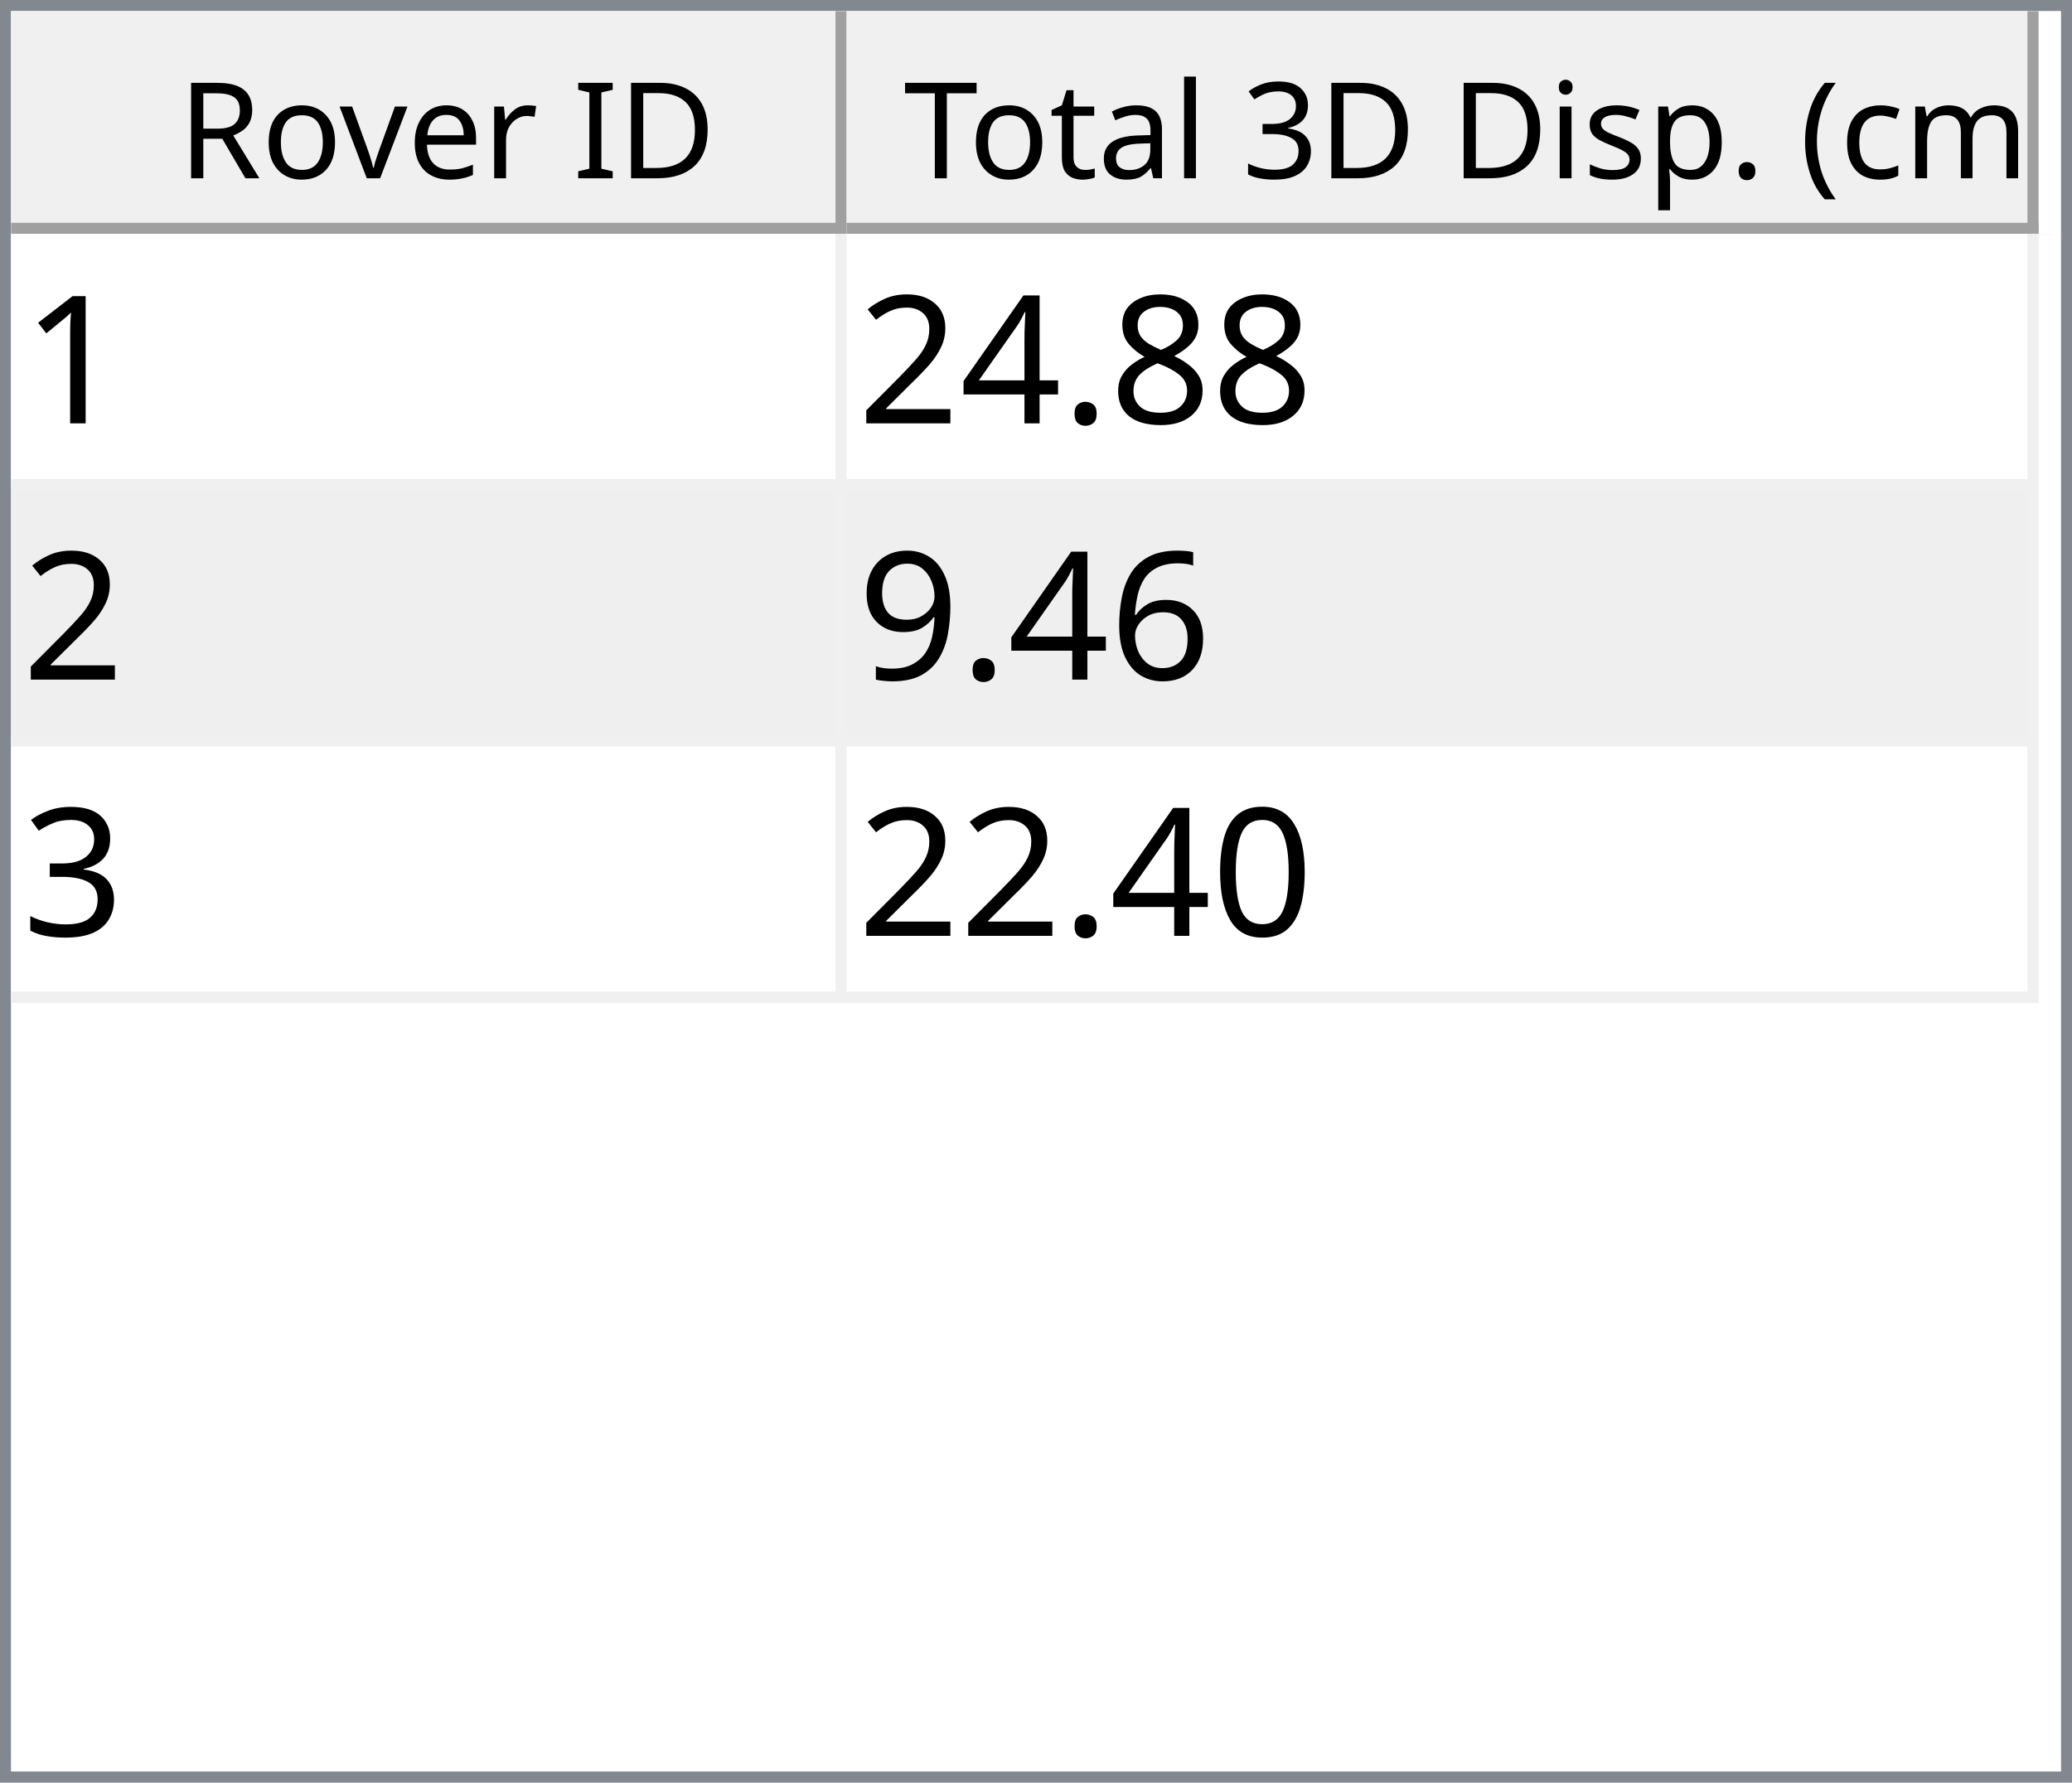
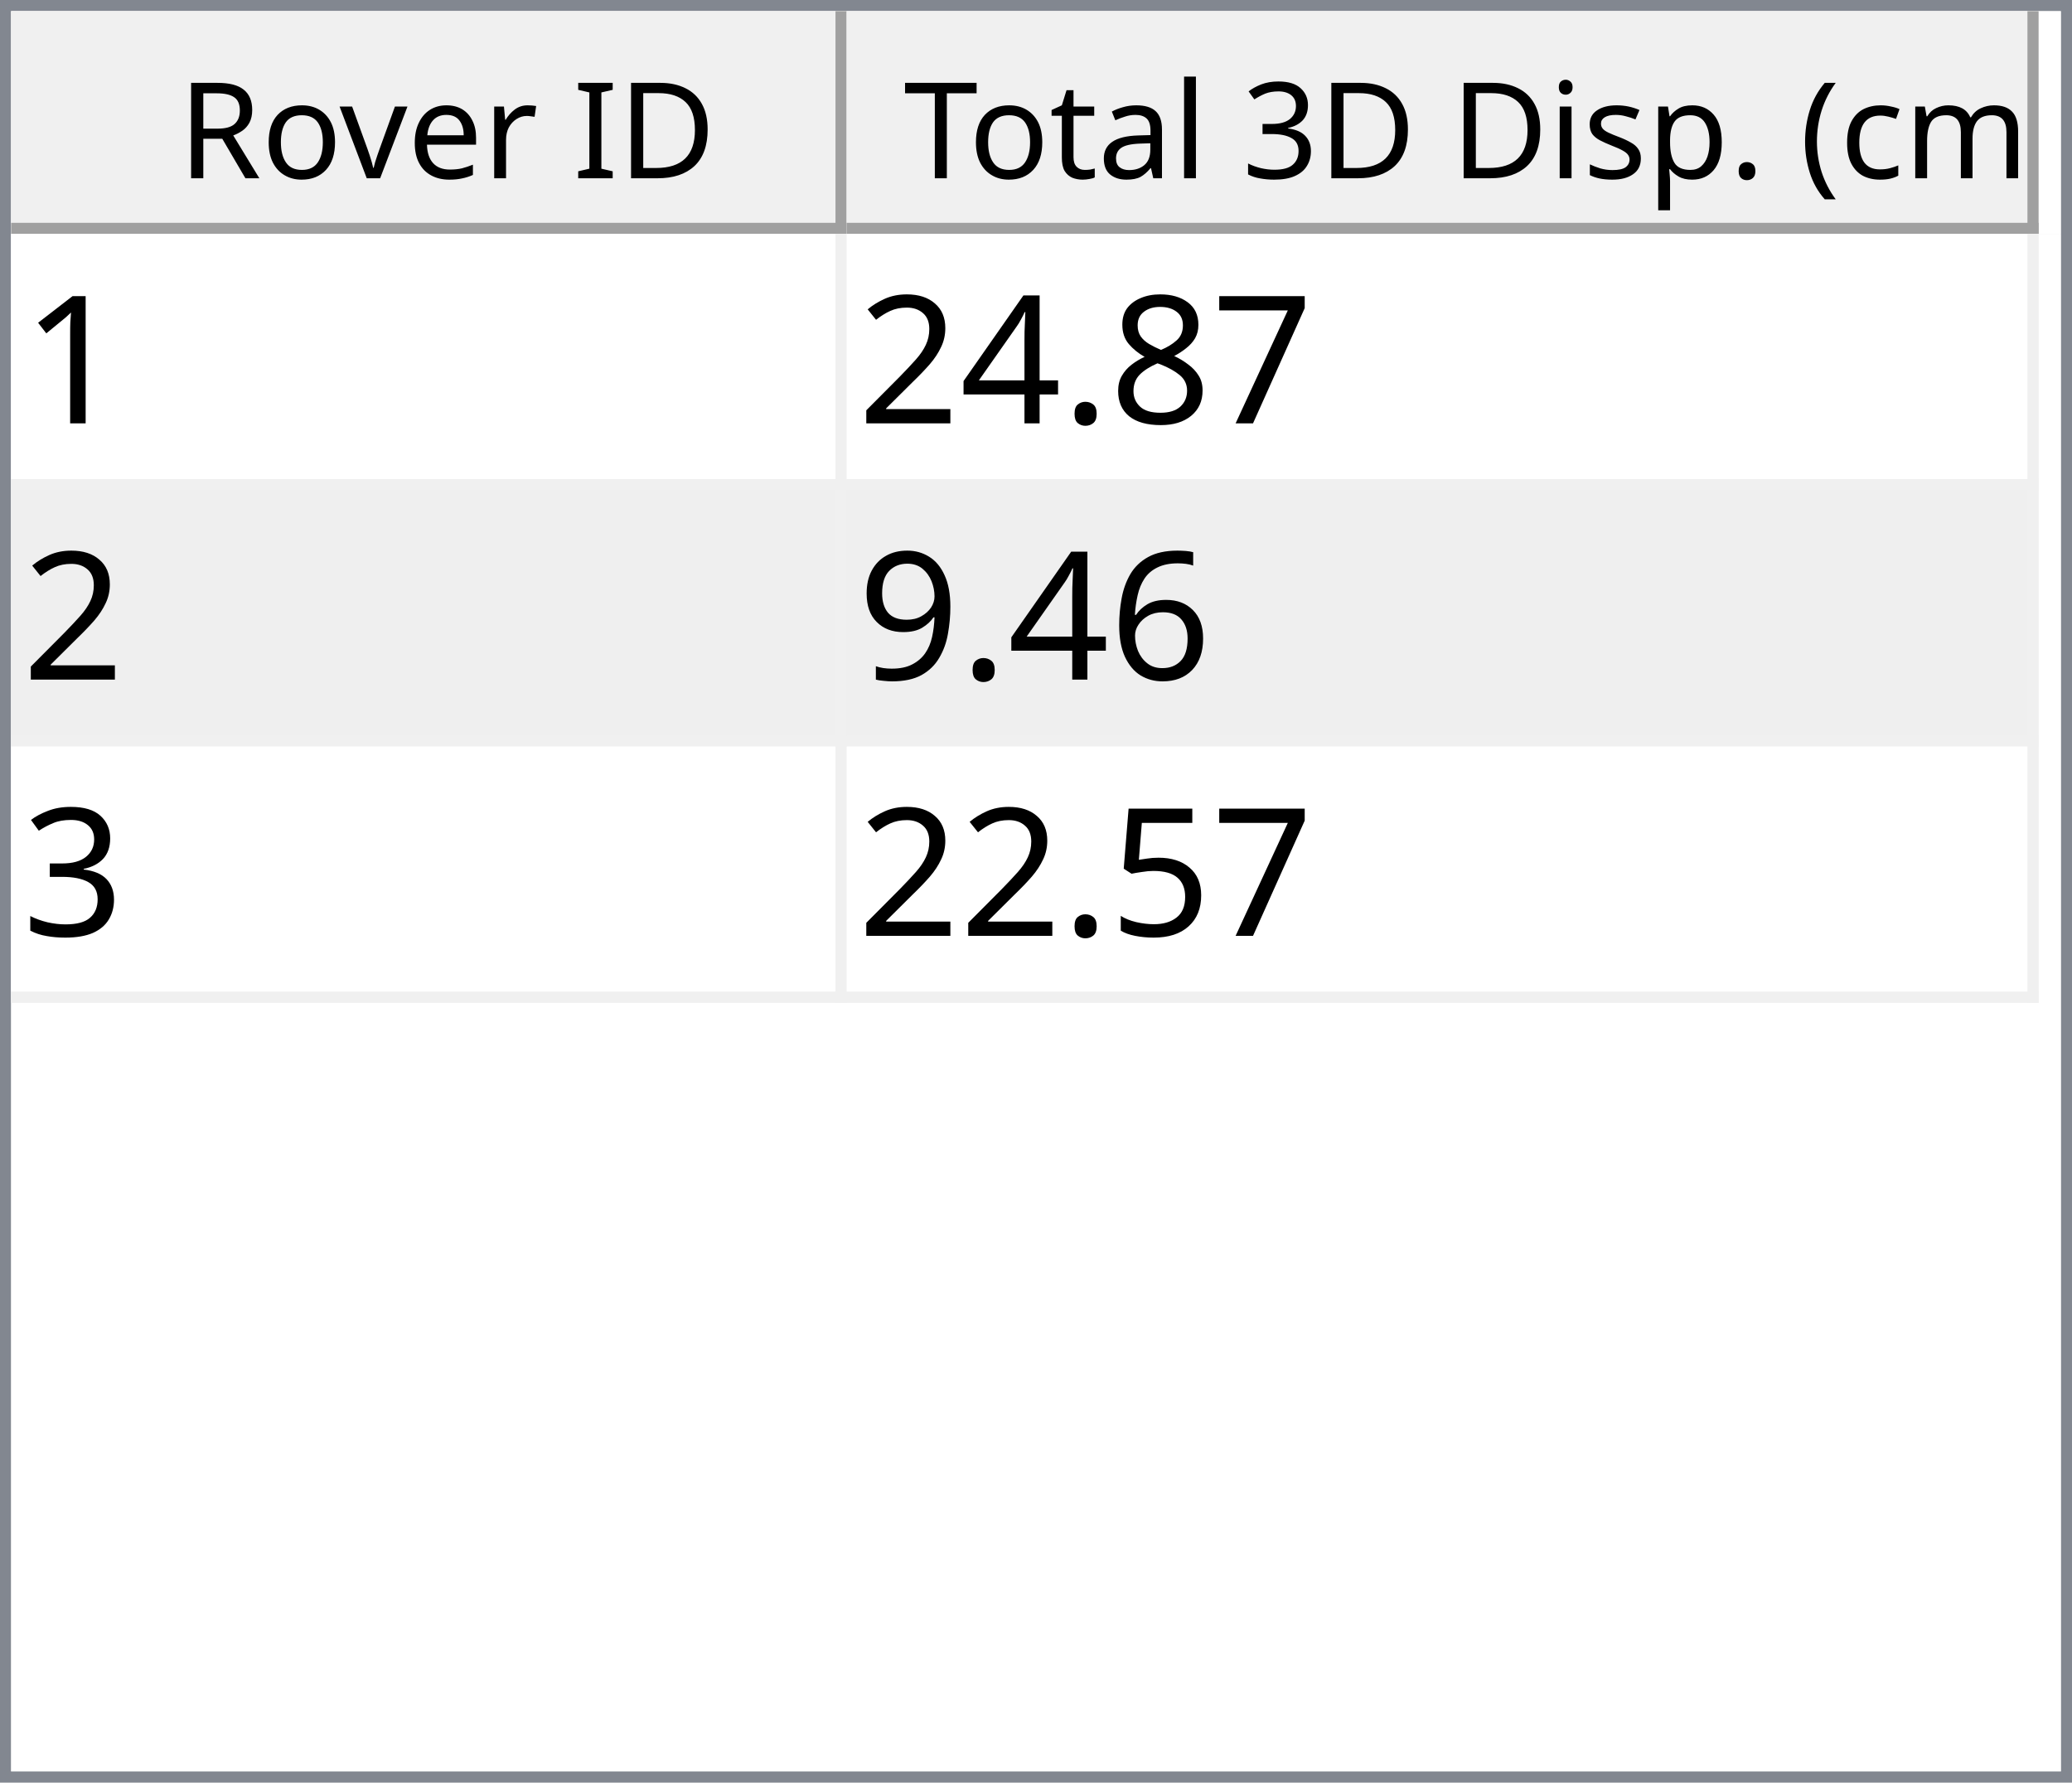
<svg xmlns="http://www.w3.org/2000/svg" style="fill-opacity:1; color-rendering:auto; color-interpolation:auto; text-rendering:auto; stroke:black; stroke-linecap:square; stroke-miterlimit:10; shape-rendering:auto; stroke-opacity:1; fill:black; stroke-dasharray:none; font-weight:normal; stroke-width:1; font-family:'Dialog'; font-style:normal; stroke-linejoin:miter; font-size:12px; stroke-dashoffset:0; image-rendering:auto;" width="186" height="160">
  <defs id="genericDefs" />
  <g>
    <defs id="defs1">
      <clipPath clipPathUnits="userSpaceOnUse" id="clipPath1">
        <path d="M0 0 L186 0 L186 160 L0 160 L0 0 Z" />
      </clipPath>
      <clipPath clipPathUnits="userSpaceOnUse" id="clipPath2">
        <path d="M0 0 L0 160 L186 160 L186 0 Z" />
      </clipPath>
      <clipPath clipPathUnits="userSpaceOnUse" id="clipPath3">
        <path d="M0 0 L0 20 L184 20 L184 0 Z" />
      </clipPath>
      <clipPath clipPathUnits="userSpaceOnUse" id="clipPath4">
        <path d="M0 0 L0 20 L75 20 L75 0 Z" />
      </clipPath>
      <clipPath clipPathUnits="userSpaceOnUse" id="clipPath5">
        <path d="M1 1 L1 19 L74 19 L74 1 Z" />
      </clipPath>
      <clipPath clipPathUnits="userSpaceOnUse" id="clipPath6">
        <path d="M0 0 L0 18 L73 18 L73 0 Z" />
      </clipPath>
      <clipPath clipPathUnits="userSpaceOnUse" id="clipPath7">
        <path d="M-0.5 -0.5 L-0.5 19.5 L74.5 19.5 L74.5 -0.5 Z" />
      </clipPath>
      <clipPath clipPathUnits="userSpaceOnUse" id="clipPath8">
        <path d="M0 0 L0 20 L107 20 L107 0 Z" />
      </clipPath>
      <clipPath clipPathUnits="userSpaceOnUse" id="clipPath9">
        <path d="M1 1 L1 19 L106 19 L106 1 Z" />
      </clipPath>
      <clipPath clipPathUnits="userSpaceOnUse" id="clipPath10">
        <path d="M0 0 L0 18 L105 18 L105 0 Z" />
      </clipPath>
      <clipPath clipPathUnits="userSpaceOnUse" id="clipPath11">
        <path d="M-0.5 -0.5 L-0.5 19.5 L106.5 19.5 L106.5 -0.5 Z" />
      </clipPath>
      <clipPath clipPathUnits="userSpaceOnUse" id="clipPath12">
        <path d="M0 0 L0 138 L184 138 L184 0 Z" />
      </clipPath>
      <clipPath clipPathUnits="userSpaceOnUse" id="clipPath13">
        <path d="M0 0 L0 69 L182 69 L182 0 Z" />
      </clipPath>
      <clipPath clipPathUnits="userSpaceOnUse" id="clipPath14">
        <path d="M-0.5 -0.5 L-0.5 68.5 L181.5 68.5 L181.5 -0.5 Z" />
      </clipPath>
      <clipPath clipPathUnits="userSpaceOnUse" id="clipPath15">
        <path d="M0 0 L0 22 L74 22 L74 0 Z" />
      </clipPath>
      <clipPath clipPathUnits="userSpaceOnUse" id="clipPath16">
        <path d="M0 0 L0 22 L106 22 L106 0 Z" />
      </clipPath>
      <font horiz-adv-x="64.551" id="font1">
        <font-face ascent="107.91" descent="25.098" units-per-em="100" style="font-style:normal; font-family:Segoe UI; font-weight:normal;" />
        <missing-glyph horiz-adv-x="64.551" d="M8.109 0 L8.109 68.266 L56.453 68.266 L56.453 0 L8.109 0 ZM15.328 7.234 L49.219 7.234 L49.219 61.031 L15.328 61.031 L15.328 7.234 Z" />
        <glyph unicode="D" horiz-adv-x="70.117" d="M9.188 0 L9.188 70.016 L28.516 70.016 Q65.531 70.016 65.531 35.891 Q65.531 19.672 55.25 9.836 Q44.969 0 27.734 0 L9.188 0 ZM17.391 62.594 L17.391 7.422 L27.828 7.422 Q41.609 7.422 49.273 14.797 Q56.938 22.172 56.938 35.688 Q56.938 62.594 28.328 62.594 L17.391 62.594 Z" />
        <glyph unicode="I" horiz-adv-x="26.611" d="M17.391 0 L9.188 0 L9.188 70.016 L17.391 70.016 L17.391 0 Z" />
        <glyph unicode=" " horiz-adv-x="27.393" d="" />
        <glyph unicode="r" horiz-adv-x="34.766" d="M34.188 41.891 Q32.078 43.5 28.125 43.5 Q23 43.5 19.555 38.672 Q16.109 33.844 16.109 25.484 L16.109 0 L8.109 0 L8.109 50 L16.109 50 L16.109 39.703 L16.312 39.703 Q18.016 44.969 21.531 47.922 Q25.047 50.875 29.391 50.875 Q32.516 50.875 34.188 50.203 L34.188 41.891 Z" />
        <glyph unicode="e" horiz-adv-x="52.295" d="M48.297 23 L12.984 23 Q13.188 14.656 17.484 10.109 Q21.781 5.562 29.297 5.562 Q37.75 5.562 44.828 11.141 L44.828 3.609 Q38.234 -1.172 27.391 -1.172 Q16.797 -1.172 10.742 5.641 Q4.688 12.453 4.688 24.812 Q4.688 36.469 11.305 43.82 Q17.922 51.172 27.734 51.172 Q37.547 51.172 42.922 44.828 Q48.297 38.484 48.297 27.203 L48.297 23 ZM40.094 29.781 Q40.047 36.719 36.75 40.578 Q33.453 44.438 27.594 44.438 Q21.922 44.438 17.969 40.383 Q14.016 36.328 13.094 29.781 L40.094 29.781 Z" />
        <glyph unicode="v" horiz-adv-x="47.9" d="M47.406 50 L27.484 0 L19.625 0 L0.688 50 L9.469 50 L22.172 13.672 Q23.578 9.672 23.922 6.688 L24.125 6.688 Q24.609 10.453 25.688 13.484 L38.969 50 L47.406 50 Z" />
        <glyph unicode="o" horiz-adv-x="58.594" d="M29 -1.172 Q17.922 -1.172 11.305 5.836 Q4.688 12.844 4.688 24.422 Q4.688 37.016 11.57 44.094 Q18.453 51.172 30.172 51.172 Q41.359 51.172 47.633 44.289 Q53.906 37.406 53.906 25.203 Q53.906 13.234 47.141 6.031 Q40.375 -1.172 29 -1.172 ZM29.594 44.438 Q21.875 44.438 17.383 39.188 Q12.891 33.938 12.891 24.703 Q12.891 15.828 17.43 10.695 Q21.969 5.562 29.594 5.562 Q37.359 5.562 41.531 10.594 Q45.703 15.625 45.703 24.906 Q45.703 34.281 41.531 39.359 Q37.359 44.438 29.594 44.438 Z" />
        <glyph unicode="R" horiz-adv-x="59.814" d="M59.375 0 L49.609 0 L37.891 19.625 Q36.281 22.359 34.766 24.289 Q33.25 26.219 31.664 27.438 Q30.078 28.656 28.25 29.219 Q26.422 29.781 24.125 29.781 L17.391 29.781 L17.391 0 L9.188 0 L9.188 70.016 L30.078 70.016 Q34.672 70.016 38.555 68.867 Q42.438 67.719 45.289 65.375 Q48.141 63.031 49.758 59.547 Q51.375 56.062 51.375 51.375 Q51.375 47.703 50.273 44.656 Q49.172 41.609 47.148 39.211 Q45.125 36.812 42.266 35.133 Q39.406 33.453 35.844 32.516 L35.844 32.328 Q37.594 31.547 38.891 30.547 Q40.188 29.547 41.359 28.18 Q42.531 26.812 43.68 25.078 Q44.828 23.344 46.234 21.047 L59.375 0 ZM17.391 62.594 L17.391 37.203 L28.516 37.203 Q31.594 37.203 34.203 38.133 Q36.812 39.062 38.719 40.797 Q40.625 42.531 41.703 45.047 Q42.781 47.562 42.781 50.688 Q42.781 56.297 39.141 59.445 Q35.5 62.594 28.609 62.594 L17.391 62.594 Z" />
        <glyph unicode=")" horiz-adv-x="30.176" d="M8.297 -15.922 L1.172 -15.922 Q16.406 2.344 16.406 26.812 Q16.406 51.469 1.078 70.016 L8.297 70.016 Q23.531 52.156 23.531 26.703 Q23.531 1.375 8.297 -15.922 Z" />
        <glyph unicode="m" horiz-adv-x="86.133" d="M79.109 0 L71.094 0 L71.094 28.719 Q71.094 37.016 68.531 40.727 Q65.969 44.438 59.906 44.438 Q54.781 44.438 51.195 39.75 Q47.609 35.062 47.609 28.516 L47.609 0 L39.594 0 L39.594 29.688 Q39.594 44.438 28.219 44.438 Q22.953 44.438 19.531 40.016 Q16.109 35.594 16.109 28.516 L16.109 0 L8.109 0 L8.109 50 L16.109 50 L16.109 42.094 L16.312 42.094 Q21.625 51.172 31.844 51.172 Q36.969 51.172 40.773 48.312 Q44.578 45.453 46 40.828 Q51.562 51.172 62.594 51.172 Q79.109 51.172 79.109 30.812 L79.109 0 Z" />
        <glyph unicode="c" horiz-adv-x="46.191" d="M42.188 2.297 Q36.422 -1.172 28.516 -1.172 Q17.828 -1.172 11.258 5.789 Q4.688 12.75 4.688 23.828 Q4.688 36.188 11.766 43.68 Q18.844 51.172 30.672 51.172 Q37.25 51.172 42.281 48.734 L42.281 40.531 Q36.719 44.438 30.375 44.438 Q22.703 44.438 17.797 38.945 Q12.891 33.453 12.891 24.516 Q12.891 15.719 17.508 10.641 Q22.125 5.562 29.891 5.562 Q36.422 5.562 42.188 9.906 L42.188 2.297 Z" />
        <glyph unicode="(" horiz-adv-x="30.176" d="M29.109 -15.922 L21.969 -15.922 Q6.844 1.375 6.844 26.703 Q6.844 52.156 21.969 70.016 L29.203 70.016 Q13.875 51.469 13.875 26.812 Q13.875 2.344 29.109 -15.922 Z" />
        <glyph unicode="." horiz-adv-x="21.68" d="M10.891 -1.078 Q8.641 -1.078 7.055 0.539 Q5.469 2.156 5.469 4.391 Q5.469 6.641 7.055 8.273 Q8.641 9.906 10.891 9.906 Q13.188 9.906 14.797 8.273 Q16.406 6.641 16.406 4.391 Q16.406 2.156 14.797 0.539 Q13.188 -1.078 10.891 -1.078 Z" />
        <glyph unicode="p" horiz-adv-x="58.789" d="M16.312 7.234 L16.109 7.234 L16.109 -23 L8.109 -23 L8.109 50 L16.109 50 L16.109 41.219 L16.312 41.219 Q22.219 51.172 33.594 51.172 Q43.266 51.172 48.688 44.461 Q54.109 37.75 54.109 26.469 Q54.109 13.922 48 6.375 Q41.891 -1.172 31.297 -1.172 Q21.578 -1.172 16.312 7.234 ZM16.109 27.391 L16.109 20.406 Q16.109 14.203 20.141 9.883 Q24.172 5.562 30.375 5.562 Q37.641 5.562 41.773 11.133 Q45.906 16.703 45.906 26.609 Q45.906 34.969 42.047 39.703 Q38.188 44.438 31.594 44.438 Q24.609 44.438 20.359 39.578 Q16.109 34.719 16.109 27.391 Z" />
        <glyph unicode="s" horiz-adv-x="42.432" d="M5.078 1.812 L5.078 10.406 Q11.625 5.562 19.484 5.562 Q30.031 5.562 30.031 12.594 Q30.031 14.594 29.125 15.992 Q28.219 17.391 26.68 18.461 Q25.141 19.531 23.07 20.383 Q21 21.234 18.609 22.172 Q15.281 23.484 12.766 24.828 Q10.25 26.172 8.57 27.859 Q6.891 29.547 6.031 31.695 Q5.172 33.844 5.172 36.719 Q5.172 40.234 6.789 42.945 Q8.406 45.656 11.086 47.484 Q13.766 49.312 17.211 50.242 Q20.656 51.172 24.312 51.172 Q30.812 51.172 35.938 48.922 L35.938 40.828 Q30.422 44.438 23.25 44.438 Q21 44.438 19.195 43.922 Q17.391 43.406 16.094 42.477 Q14.797 41.547 14.086 40.258 Q13.375 38.969 13.375 37.406 Q13.375 35.453 14.086 34.133 Q14.797 32.812 16.164 31.789 Q17.531 30.766 19.484 29.938 Q21.438 29.109 23.922 28.125 Q27.25 26.859 29.883 25.516 Q32.516 24.172 34.375 22.484 Q36.234 20.797 37.234 18.602 Q38.234 16.406 38.234 13.375 Q38.234 9.672 36.602 6.938 Q34.969 4.203 32.234 2.398 Q29.5 0.594 25.93 -0.289 Q22.359 -1.172 18.453 -1.172 Q10.75 -1.172 5.078 1.812 Z" />
        <glyph unicode="i" horiz-adv-x="24.219" d="M12.203 62.703 Q10.062 62.703 8.547 64.164 Q7.031 65.625 7.031 67.875 Q7.031 70.125 8.547 71.609 Q10.062 73.094 12.203 73.094 Q14.406 73.094 15.945 71.609 Q17.484 70.125 17.484 67.875 Q17.484 65.719 15.945 64.211 Q14.406 62.703 12.203 62.703 ZM16.109 0 L8.109 0 L8.109 50 L16.109 50 L16.109 0 Z" />
        <glyph unicode="3" horiz-adv-x="53.906" d="M46.531 19.828 Q46.531 15.094 44.75 11.211 Q42.969 7.328 39.719 4.57 Q36.469 1.812 31.93 0.297 Q27.391 -1.219 21.922 -1.219 Q11.922 -1.219 6 2.594 L6 11.188 Q13.094 5.609 22.219 5.609 Q25.875 5.609 28.828 6.539 Q31.781 7.469 33.906 9.227 Q36.031 10.984 37.18 13.477 Q38.328 15.969 38.328 19.094 Q38.328 32.812 18.797 32.812 L12.984 32.812 L12.984 39.594 L18.5 39.594 Q35.797 39.594 35.797 52.484 Q35.797 64.406 22.609 64.406 Q15.188 64.406 8.688 59.422 L8.688 67.188 Q15.375 71.188 24.609 71.188 Q29 71.188 32.57 69.969 Q36.141 68.75 38.68 66.555 Q41.219 64.359 42.609 61.281 Q44 58.203 44 54.5 Q44 40.672 30.031 36.719 L30.031 36.531 Q33.594 36.141 36.625 34.797 Q39.656 33.453 41.852 31.305 Q44.047 29.156 45.289 26.25 Q46.531 23.344 46.531 19.828 Z" />
        <glyph unicode="l" horiz-adv-x="24.219" d="M16.109 0 L8.109 0 L8.109 74.031 L16.109 74.031 L16.109 0 Z" />
        <glyph unicode="a" horiz-adv-x="50.879" d="M43.891 0 L35.891 0 L35.891 7.812 L35.688 7.812 Q30.469 -1.172 20.312 -1.172 Q12.844 -1.172 8.617 2.781 Q4.391 6.734 4.391 13.281 Q4.391 27.297 20.906 29.594 L35.891 31.688 Q35.891 44.438 25.594 44.438 Q16.547 44.438 9.281 38.281 L9.281 46.484 Q16.656 51.172 26.266 51.172 Q43.891 51.172 43.891 32.516 L43.891 0 ZM35.891 25.297 L23.828 23.641 Q18.266 22.859 15.43 20.875 Q12.594 18.891 12.594 13.875 Q12.594 10.203 15.211 7.883 Q17.828 5.562 22.172 5.562 Q28.125 5.562 32.008 9.742 Q35.891 13.922 35.891 20.312 L35.891 25.297 Z" />
        <glyph unicode="t" horiz-adv-x="33.887" d="M31.297 0.484 Q28.469 -1.078 23.828 -1.078 Q10.688 -1.078 10.688 13.578 L10.688 43.172 L2.094 43.172 L2.094 50 L10.688 50 L10.688 62.203 L18.703 64.797 L18.703 50 L31.297 50 L31.297 43.172 L18.703 43.172 L18.703 14.984 Q18.703 9.969 20.414 7.82 Q22.125 5.672 26.078 5.672 Q29.109 5.672 31.297 7.328 L31.297 0.484 Z" />
        <glyph unicode="T" horiz-adv-x="52.393" d="M50.594 62.594 L30.375 62.594 L30.375 0 L22.172 0 L22.172 62.594 L2 62.594 L2 70.016 L50.594 70.016 L50.594 62.594 Z" />
      </font>
      <font horiz-adv-x="75.0" id="font2">
        <font-face ascent="100.537" descent="21.973" units-per-em="100" style="font-style:normal; font-family:sans-serif; font-weight:normal;" />
        <missing-glyph horiz-adv-x="75.0" d="M12.5 0 L12.5 62.5 L62.5 62.5 L62.5 0 L12.5 0 ZM14.062 1.562 L60.938 1.562 L60.938 60.938 L14.062 60.938 L14.062 1.562 Z" />
        <glyph unicode="1" horiz-adv-x="55.615" d="M37.25 0 L28.469 0 L28.469 56 Q25.297 52.984 20.141 49.953 Q14.984 46.922 10.891 45.406 L10.891 53.906 Q18.266 57.375 23.781 62.305 Q29.297 67.234 31.594 71.875 L37.25 71.875 L37.25 0 Z" />
+         <glyph unicode="7" horiz-adv-x="55.615" d="M4.734 62.203 L4.734 70.656 L51.078 70.656 L51.078 63.812 Q44.234 56.547 37.523 44.484 Q30.812 32.422 27.156 19.672 Q24.516 10.688 23.781 0 L14.75 0 Q14.891 8.453 18.062 20.414 Q21.234 32.375 27.172 43.484 Q33.109 54.594 39.797 62.203 L4.734 62.203 Z" />
        <glyph unicode="8" horiz-adv-x="55.615" d="M17.672 38.812 Q12.203 40.828 9.57 44.539 Q6.938 48.25 6.938 53.422 Q6.938 61.234 12.555 66.555 Q18.172 71.875 27.484 71.875 Q36.859 71.875 42.578 66.43 Q48.297 60.984 48.297 53.172 Q48.297 48.188 45.68 44.508 Q43.062 40.828 37.75 38.812 Q44.344 36.672 47.781 31.883 Q51.219 27.094 51.219 20.453 Q51.219 11.281 44.727 5.031 Q38.234 -1.219 27.641 -1.219 Q17.047 -1.219 10.547 5.055 Q4.047 11.328 4.047 20.703 Q4.047 27.688 7.594 32.398 Q11.141 37.109 17.672 38.812 ZM15.922 53.719 Q15.922 48.641 19.195 45.414 Q22.469 42.188 27.688 42.188 Q32.766 42.188 36.016 45.383 Q39.266 48.578 39.266 53.219 Q39.266 58.062 35.914 61.359 Q32.562 64.656 27.594 64.656 Q22.562 64.656 19.242 61.43 Q15.922 58.203 15.922 53.719 ZM13.094 20.656 Q13.094 16.891 14.875 13.375 Q16.656 9.859 20.172 7.93 Q23.688 6 27.734 6 Q34.031 6 38.133 10.055 Q42.234 14.109 42.234 20.359 Q42.234 26.703 38.016 30.859 Q33.797 35.016 27.438 35.016 Q21.234 35.016 17.164 30.914 Q13.094 26.812 13.094 20.656 Z" />
        <glyph unicode="." horiz-adv-x="27.783" d="M9.078 0 L9.078 10.016 L19.094 10.016 L19.094 0 L9.078 0 Z" />
        <glyph unicode="4" horiz-adv-x="55.615" d="M32.328 0 L32.328 17.141 L1.266 17.141 L1.266 25.203 L33.938 71.578 L41.109 71.578 L41.109 25.203 L50.781 25.203 L50.781 17.141 L41.109 17.141 L41.109 0 L32.328 0 ZM32.328 25.203 L32.328 57.469 L9.906 25.203 L32.328 25.203 Z" />
        <glyph unicode="2" horiz-adv-x="55.615" d="M50.344 8.453 L50.344 0 L3.031 0 Q2.938 3.172 4.047 6.109 Q5.859 10.938 9.836 15.625 Q13.812 20.312 21.344 26.469 Q33.016 36.031 37.117 41.625 Q41.219 47.219 41.219 52.203 Q41.219 57.422 37.477 61.008 Q33.734 64.594 27.734 64.594 Q21.391 64.594 17.578 60.789 Q13.766 56.984 13.719 50.25 L4.688 51.172 Q5.609 61.281 11.664 66.578 Q17.719 71.875 27.938 71.875 Q38.234 71.875 44.242 66.164 Q50.25 60.453 50.25 52 Q50.25 47.703 48.492 43.555 Q46.734 39.406 42.656 34.812 Q38.578 30.219 29.109 22.219 Q21.188 15.578 18.945 13.211 Q16.703 10.844 15.234 8.453 L50.344 8.453 Z" />
        <glyph unicode="6" horiz-adv-x="55.615" d="M49.75 54.047 L41.016 53.375 Q39.844 58.547 37.703 60.891 Q34.125 64.656 28.906 64.656 Q24.703 64.656 21.531 62.312 Q17.391 59.281 14.992 53.469 Q12.594 47.656 12.5 36.922 Q15.672 41.75 20.266 44.094 Q24.859 46.438 29.891 46.438 Q38.672 46.438 44.852 39.969 Q51.031 33.5 51.031 23.25 Q51.031 16.5 48.125 10.719 Q45.219 4.938 40.141 1.859 Q35.062 -1.219 28.609 -1.219 Q17.625 -1.219 10.695 6.859 Q3.766 14.938 3.766 33.5 Q3.766 54.25 11.422 63.672 Q18.109 71.875 29.438 71.875 Q37.891 71.875 43.289 67.141 Q48.688 62.406 49.75 54.047 ZM13.875 23.188 Q13.875 18.656 15.797 14.508 Q17.719 10.359 21.188 8.18 Q24.656 6 28.469 6 Q34.031 6 38.039 10.492 Q42.047 14.984 42.047 22.703 Q42.047 30.125 38.086 34.398 Q34.125 38.672 28.125 38.672 Q22.172 38.672 18.023 34.398 Q13.875 30.125 13.875 23.188 Z" />
        <glyph unicode="9" horiz-adv-x="55.615" d="M5.469 16.547 L13.922 17.328 Q14.984 11.375 18.016 8.688 Q21.047 6 25.781 6 Q29.828 6 32.883 7.859 Q35.938 9.719 37.891 12.82 Q39.844 15.922 41.164 21.195 Q42.484 26.469 42.484 31.938 Q42.484 32.516 42.438 33.688 Q39.797 29.5 35.234 26.883 Q30.672 24.266 25.344 24.266 Q16.453 24.266 10.305 30.711 Q4.156 37.156 4.156 47.703 Q4.156 58.594 10.578 65.234 Q17 71.875 26.656 71.875 Q33.641 71.875 39.43 68.117 Q45.219 64.359 48.219 57.398 Q51.219 50.438 51.219 37.25 Q51.219 23.531 48.242 15.406 Q45.266 7.281 39.383 3.031 Q33.5 -1.219 25.594 -1.219 Q17.188 -1.219 11.867 3.445 Q6.547 8.109 5.469 16.547 ZM41.453 48.141 Q41.453 55.719 37.43 60.156 Q33.406 64.594 27.734 64.594 Q21.875 64.594 17.531 59.812 Q13.188 55.031 13.188 47.406 Q13.188 40.578 17.312 36.305 Q21.438 32.031 27.484 32.031 Q33.594 32.031 37.523 36.305 Q41.453 40.578 41.453 48.141 Z" />
        <glyph unicode="3" horiz-adv-x="55.615" d="M4.203 18.891 L12.984 20.062 Q14.5 12.594 18.141 9.297 Q21.781 6 27 6 Q33.203 6 37.477 10.297 Q41.75 14.594 41.75 20.953 Q41.75 27 37.797 30.93 Q33.844 34.859 27.734 34.859 Q25.25 34.859 21.531 33.891 L22.516 41.609 Q23.391 41.5 23.922 41.5 Q29.547 41.5 34.039 44.43 Q38.531 47.359 38.531 53.469 Q38.531 58.297 35.258 61.477 Q31.984 64.656 26.812 64.656 Q21.688 64.656 18.266 61.43 Q14.844 58.203 13.875 51.766 L5.078 53.328 Q6.688 62.156 12.398 67.016 Q18.109 71.875 26.609 71.875 Q32.469 71.875 37.398 69.359 Q42.328 66.844 44.945 62.5 Q47.562 58.156 47.562 53.266 Q47.562 48.641 45.07 44.828 Q42.578 41.016 37.703 38.766 Q44.047 37.312 47.562 32.695 Q51.078 28.078 51.078 21.141 Q51.078 11.766 44.242 5.25 Q37.406 -1.266 26.953 -1.266 Q17.531 -1.266 11.305 4.352 Q5.078 9.969 4.203 18.891 Z" />
-         <glyph unicode="0" horiz-adv-x="55.615" d="M4.156 35.297 Q4.156 48 6.766 55.742 Q9.375 63.484 14.523 67.68 Q19.672 71.875 27.484 71.875 Q33.25 71.875 37.594 69.555 Q41.938 67.234 44.773 62.867 Q47.609 58.5 49.219 52.227 Q50.828 45.953 50.828 35.297 Q50.828 22.703 48.242 14.969 Q45.656 7.234 40.508 3.008 Q35.359 -1.219 27.484 -1.219 Q17.141 -1.219 11.234 6.203 Q4.156 15.141 4.156 35.297 ZM13.188 35.297 Q13.188 17.672 17.312 11.836 Q21.438 6 27.484 6 Q33.547 6 37.672 11.859 Q41.797 17.719 41.797 35.297 Q41.797 52.984 37.672 58.789 Q33.547 64.594 27.391 64.594 Q21.344 64.594 17.719 59.469 Q13.188 52.938 13.188 35.297 Z" />
+         <glyph unicode="5" horiz-adv-x="55.615" d="M4.156 18.75 L13.375 19.531 Q14.406 12.797 18.141 9.398 Q21.875 6 27.156 6 Q33.5 6 37.891 10.789 Q42.281 15.578 42.281 23.484 Q42.281 31 38.062 35.352 Q33.844 39.703 27 39.703 Q22.75 39.703 19.336 37.773 Q15.922 35.844 13.969 32.766 L5.719 33.844 L12.641 70.609 L48.25 70.609 L48.25 62.203 L19.672 62.203 L15.828 42.969 Q22.266 47.469 29.344 47.469 Q38.719 47.469 45.164 40.969 Q51.609 34.469 51.609 24.266 Q51.609 14.547 45.953 7.469 Q39.062 -1.219 27.156 -1.219 Q17.391 -1.219 11.211 4.25 Q5.031 9.719 4.156 18.75 Z" />
      </font>
    </defs>
    <g style="fill:white; stroke:white;">
      <rect x="0" y="0" width="186" style="clip-path:url(#clipPath1); stroke:none;" height="160" />
    </g>
    <g style="fill:white; text-rendering:optimizeSpeed; color-rendering:optimizeSpeed; image-rendering:optimizeSpeed; shape-rendering:crispEdges; stroke:white; color-interpolation:sRGB;">
      <rect x="0" width="186" height="160" y="0" style="stroke:none;" />
      <path style="stroke:none;" d="M0 160 L186 160 L186 0 L0 0 Z" />
    </g>
    <g style="fill:rgb(240,240,240); font-family:'Segoe UI'; stroke:rgb(240,240,240);">
      <rect x="0" y="0" width="186" style="clip-path:url(#clipPath2); stroke:none;" height="160" />
    </g>
    <g style="fill:rgb(130,135,144); font-family:'Segoe UI'; stroke:rgb(130,135,144);">
      <path d="M0 0 L186 0 L186 160 L0 160 L0 0 ZM1 1 L185 1 L185 159 L1 159 L1 1 Z" style="fill-rule:evenodd; clip-path:url(#clipPath2); stroke:none;" />
    </g>
    <g style="fill:white; font-family:'Segoe UI'; stroke:white;" transform="translate(1,1)">
      <rect x="0" y="0" width="184" style="clip-path:url(#clipPath3); stroke:none;" height="20" />
    </g>
    <g style="fill:rgb(240,240,240); font-family:'Segoe UI'; stroke:rgb(240,240,240);" transform="translate(1,1)">
      <rect x="0" y="0" width="75" style="clip-path:url(#clipPath4); stroke:none;" height="20" />
    </g>
    <g style="font-family:'Segoe UI';" transform="translate(2,2)">
      <text x="14" xml:space="preserve" y="14" style="clip-path:url(#clipPath6); stroke:none;">Rover ID</text>
    </g>
    <g style="fill:rgb(160,160,160); font-family:'Segoe UI'; stroke:rgb(160,160,160); stroke-linejoin:bevel;" transform="translate(1.5,1.5)">
      <line x1="74" x2="74" y1="0" style="fill:none; clip-path:url(#clipPath7);" y2="19" />
    </g>
    <g style="fill:rgb(160,160,160); font-family:'Segoe UI'; stroke:rgb(160,160,160); stroke-linejoin:bevel;" transform="matrix(1,0,0,1,1,1) translate(0.5,0.5)">
      <line x1="0" x2="74" y1="19" style="fill:none; clip-path:url(#clipPath7);" y2="19" />
    </g>
    <g style="fill:rgb(240,240,240); font-family:'Segoe UI'; stroke:rgb(240,240,240);" transform="translate(76,1)">
      <rect x="0" y="0" width="107" style="clip-path:url(#clipPath8); stroke:none;" height="20" />
    </g>
    <g style="font-family:'Segoe UI';" transform="translate(77,2)">
      <text x="1" xml:space="preserve" y="14" style="clip-path:url(#clipPath10); stroke:none;"> Total 3D Disp. (cm)</text>
    </g>
    <g style="fill:rgb(160,160,160); font-family:'Segoe UI'; stroke:rgb(160,160,160); stroke-linejoin:bevel;" transform="translate(76.5,1.5)">
      <line x1="106" x2="106" y1="0" style="fill:none; clip-path:url(#clipPath11);" y2="19" />
    </g>
    <g style="fill:rgb(160,160,160); font-family:'Segoe UI'; stroke:rgb(160,160,160); stroke-linejoin:bevel;" transform="matrix(1,0,0,1,76,1) translate(0.5,0.5)">
      <line x1="0" x2="106" y1="19" style="fill:none; clip-path:url(#clipPath11);" y2="19" />
    </g>
    <g style="fill:white; font-family:'Segoe UI'; stroke:white;" transform="translate(1,21)">
      <rect x="0" y="0" width="184" style="clip-path:url(#clipPath12); stroke:none;" height="138" />
    </g>
    <g style="fill:rgb(240,240,240); font-size:16px; font-family:sans-serif; stroke:rgb(240,240,240);" transform="translate(1,21)">
      <rect x="0" y="0" width="182" style="clip-path:url(#clipPath13); stroke:none;" height="69" />
      <line transform="translate(0.5,0.5)" x1="0" x2="181" y1="22" style="clip-path:url(#clipPath14); fill:none; stroke-linejoin:bevel;" y2="22" />
    </g>
    <g transform="matrix(1,0,0,1,1,21) translate(0.5,0.5)" style="fill:rgb(240,240,240); font-size:16px; font-family:sans-serif; stroke:rgb(240,240,240); stroke-linejoin:bevel;">
      <line x1="0" x2="181" y1="45" style="fill:none; clip-path:url(#clipPath14);" y2="45" />
    </g>
    <g transform="matrix(1,0,0,1,1,21) translate(0.5,0.5)" style="fill:rgb(240,240,240); font-size:16px; font-family:sans-serif; stroke:rgb(240,240,240); stroke-linejoin:bevel;">
      <line x1="0" x2="181" y1="68" style="fill:none; clip-path:url(#clipPath14);" y2="68" />
    </g>
    <g transform="matrix(1,0,0,1,1,21) translate(0.5,0.5)" style="fill:rgb(240,240,240); font-size:16px; font-family:sans-serif; stroke:rgb(240,240,240); stroke-linejoin:bevel;">
      <line x1="74" x2="74" y1="0" style="fill:none; clip-path:url(#clipPath14);" y2="68" />
    </g>
    <g transform="matrix(1,0,0,1,1,21) translate(0.5,0.5)" style="fill:rgb(240,240,240); font-size:16px; font-family:sans-serif; stroke:rgb(240,240,240); stroke-linejoin:bevel;">
      <line x1="181" x2="181" y1="0" style="fill:none; clip-path:url(#clipPath14);" y2="68" />
    </g>
    <g style="fill:white; font-size:16px; font-family:sans-serif; stroke:white;" transform="matrix(1,0,0,1,1,21)">
      <rect x="0" y="0" width="74" style="clip-path:url(#clipPath15); stroke:none;" height="22" />
      <text x="1" y="17" style="fill:black; clip-path:url(#clipPath15); stroke:none;" xml:space="preserve">1</text>
    </g>
    <g style="fill:white; font-size:16px; font-family:sans-serif; stroke:white;" transform="matrix(1,0,0,1,1,21) translate(75,0)">
      <rect x="0" y="0" width="106" style="clip-path:url(#clipPath16); stroke:none;" height="22" />
-       <text x="1" y="17" style="fill:black; clip-path:url(#clipPath16); stroke:none;" xml:space="preserve">24.88</text>
+       <text x="1" y="17" style="fill:black; clip-path:url(#clipPath16); stroke:none;" xml:space="preserve">24.87</text>
    </g>
    <g style="fill:rgb(239,239,239); font-size:16px; font-family:sans-serif; stroke:rgb(239,239,239);" transform="matrix(1,0,0,1,1,21) translate(0,23)">
      <rect x="0" y="0" width="74" style="clip-path:url(#clipPath15); stroke:none;" height="22" />
      <text x="1" y="17" style="fill:black; clip-path:url(#clipPath15); stroke:none;" xml:space="preserve">2</text>
    </g>
    <g style="fill:rgb(239,239,239); font-size:16px; font-family:sans-serif; stroke:rgb(239,239,239);" transform="matrix(1,0,0,1,1,21) translate(75,23)">
      <rect x="0" y="0" width="106" style="clip-path:url(#clipPath16); stroke:none;" height="22" />
      <text x="1" y="17" style="fill:black; clip-path:url(#clipPath16); stroke:none;" xml:space="preserve">9.46</text>
    </g>
    <g style="fill:white; font-size:16px; font-family:sans-serif; stroke:white;" transform="matrix(1,0,0,1,1,21) translate(0,46)">
      <rect x="0" y="0" width="74" style="clip-path:url(#clipPath15); stroke:none;" height="22" />
      <text x="1" y="17" style="fill:black; clip-path:url(#clipPath15); stroke:none;" xml:space="preserve">3</text>
    </g>
    <g style="fill:white; font-size:16px; font-family:sans-serif; stroke:white;" transform="matrix(1,0,0,1,1,21) translate(75,46)">
      <rect x="0" y="0" width="106" style="clip-path:url(#clipPath16); stroke:none;" height="22" />
-       <text x="1" y="17" style="fill:black; clip-path:url(#clipPath16); stroke:none;" xml:space="preserve">22.40</text>
+       <text x="1" y="17" style="fill:black; clip-path:url(#clipPath16); stroke:none;" xml:space="preserve">22.57</text>
    </g>
  </g>
</svg>
